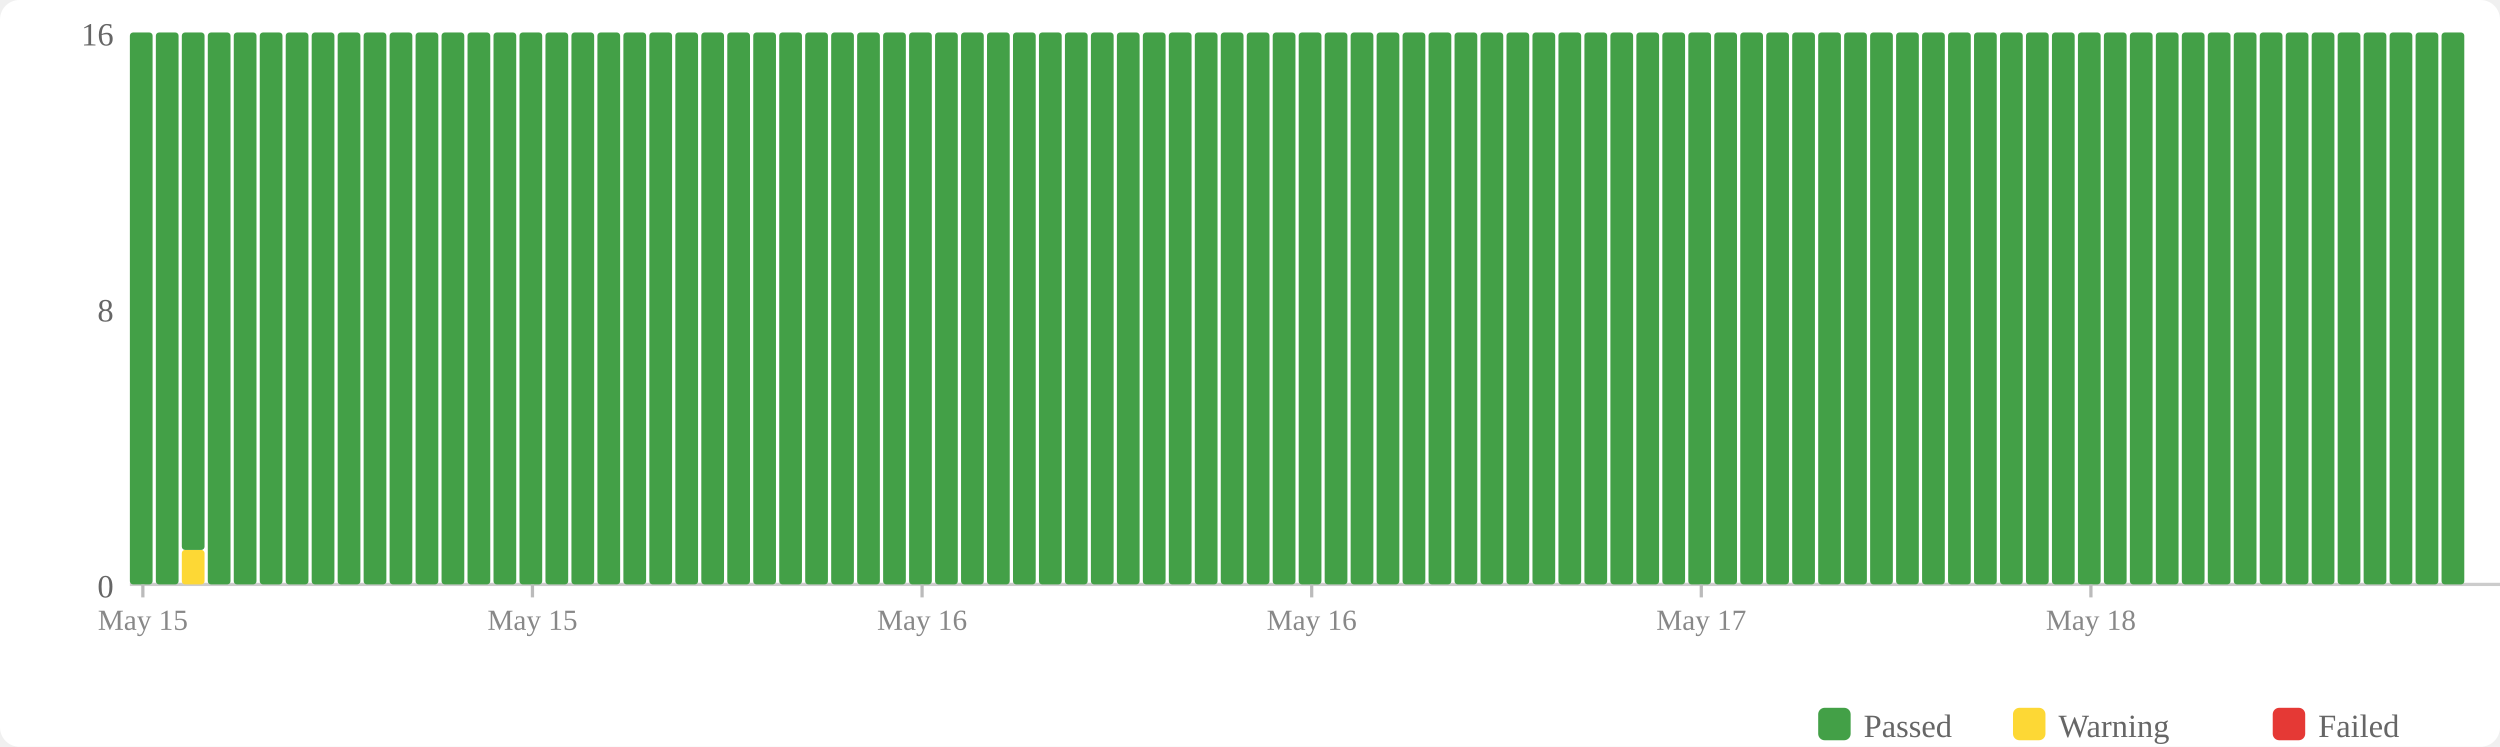
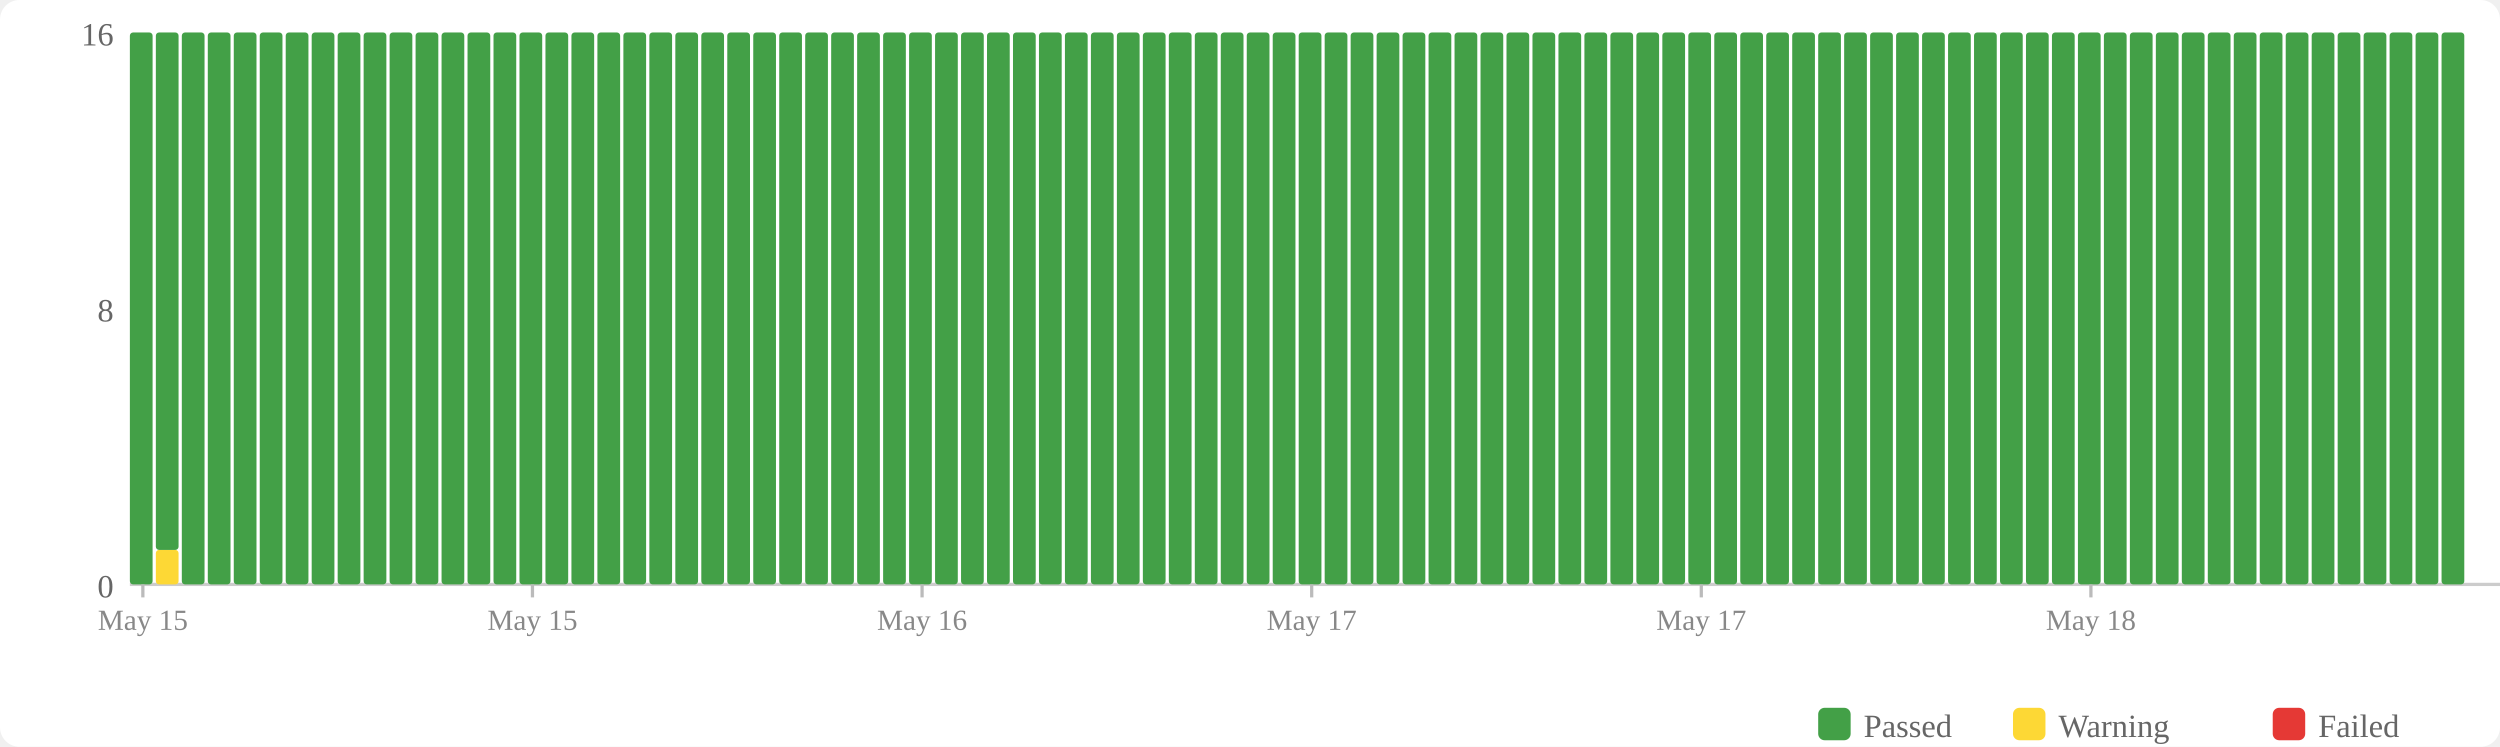
<svg xmlns="http://www.w3.org/2000/svg" width="770" height="230" viewBox="0 0 770 230">
  <rect width="770" height="230" fill="#fff" rx="6" />
  <rect x="560" y="218" width="10" height="10" fill="#43a047" rx="2" />
  <text x="574" y="227" font-size="10" fill="#666">Passed</text>
  <rect x="620" y="218" width="10" height="10" fill="#fdd835" rx="2" />
  <text x="634" y="227" font-size="10" fill="#666">Warning</text>
  <rect x="700" y="218" width="10" height="10" fill="#e53935" rx="2" />
  <text x="714" y="227" font-size="10" fill="#666">Failed</text>
  <text x="35" y="184" text-anchor="end" font-size="10" fill="#666">0</text>
  <text x="35" y="99" text-anchor="end" font-size="10" fill="#666">8</text>
  <text x="35" y="14" text-anchor="end" font-size="10" fill="#666">16</text>
  <line x1="40" y1="180" x2="770" y2="180" stroke="#ccc" stroke-width="1" />
  <rect x="40" y="10" width="7" height="170" fill="#43a047" rx="1" />
-   <rect x="48" y="10" width="7" height="170" fill="#43a047" rx="1" />
-   <rect x="56" y="169.375" width="7" height="10.625" fill="#fdd835" rx="1" />
-   <rect x="56" y="10" width="7" height="159.375" fill="#43a047" rx="1" />
+   <rect x="48" y="169.375" width="7" height="10.625" fill="#fdd835" rx="1" />
+   <rect x="48" y="10" width="7" height="159.375" fill="#43a047" rx="1" />
+   <rect x="56" y="10" width="7" height="170" fill="#43a047" rx="1" />
  <rect x="64" y="10" width="7" height="170" fill="#43a047" rx="1" />
  <rect x="72" y="10" width="7" height="170" fill="#43a047" rx="1" />
  <rect x="80" y="10" width="7" height="170" fill="#43a047" rx="1" />
  <rect x="88" y="10" width="7" height="170" fill="#43a047" rx="1" />
  <rect x="96" y="10" width="7" height="170" fill="#43a047" rx="1" />
  <rect x="104" y="10" width="7" height="170" fill="#43a047" rx="1" />
  <rect x="112" y="10" width="7" height="170" fill="#43a047" rx="1" />
  <rect x="120" y="10" width="7" height="170" fill="#43a047" rx="1" />
  <rect x="128" y="10" width="7" height="170" fill="#43a047" rx="1" />
  <rect x="136" y="10" width="7" height="170" fill="#43a047" rx="1" />
  <rect x="144" y="10" width="7" height="170" fill="#43a047" rx="1" />
  <rect x="152" y="10" width="7" height="170" fill="#43a047" rx="1" />
  <rect x="160" y="10" width="7" height="170" fill="#43a047" rx="1" />
  <rect x="168" y="10" width="7" height="170" fill="#43a047" rx="1" />
  <rect x="176" y="10" width="7" height="170" fill="#43a047" rx="1" />
  <rect x="184" y="10" width="7" height="170" fill="#43a047" rx="1" />
  <rect x="192" y="10" width="7" height="170" fill="#43a047" rx="1" />
  <rect x="200" y="10" width="7" height="170" fill="#43a047" rx="1" />
  <rect x="208" y="10" width="7" height="170" fill="#43a047" rx="1" />
  <rect x="216" y="10" width="7" height="170" fill="#43a047" rx="1" />
  <rect x="224" y="10" width="7" height="170" fill="#43a047" rx="1" />
  <rect x="232" y="10" width="7" height="170" fill="#43a047" rx="1" />
  <rect x="240" y="10" width="7" height="170" fill="#43a047" rx="1" />
  <rect x="248" y="10" width="7" height="170" fill="#43a047" rx="1" />
  <rect x="256" y="10" width="7" height="170" fill="#43a047" rx="1" />
  <rect x="264" y="10" width="7" height="170" fill="#43a047" rx="1" />
  <rect x="272" y="10" width="7" height="170" fill="#43a047" rx="1" />
  <rect x="280" y="10" width="7" height="170" fill="#43a047" rx="1" />
  <rect x="288" y="10" width="7" height="170" fill="#43a047" rx="1" />
  <rect x="296" y="10" width="7" height="170" fill="#43a047" rx="1" />
  <rect x="304" y="10" width="7" height="170" fill="#43a047" rx="1" />
  <rect x="312" y="10" width="7" height="170" fill="#43a047" rx="1" />
  <rect x="320" y="10" width="7" height="170" fill="#43a047" rx="1" />
  <rect x="328" y="10" width="7" height="170" fill="#43a047" rx="1" />
  <rect x="336" y="10" width="7" height="170" fill="#43a047" rx="1" />
  <rect x="344" y="10" width="7" height="170" fill="#43a047" rx="1" />
  <rect x="352" y="10" width="7" height="170" fill="#43a047" rx="1" />
  <rect x="360" y="10" width="7" height="170" fill="#43a047" rx="1" />
  <rect x="368" y="10" width="7" height="170" fill="#43a047" rx="1" />
  <rect x="376" y="10" width="7" height="170" fill="#43a047" rx="1" />
  <rect x="384" y="10" width="7" height="170" fill="#43a047" rx="1" />
  <rect x="392" y="10" width="7" height="170" fill="#43a047" rx="1" />
  <rect x="400" y="10" width="7" height="170" fill="#43a047" rx="1" />
  <rect x="408" y="10" width="7" height="170" fill="#43a047" rx="1" />
  <rect x="416" y="10" width="7" height="170" fill="#43a047" rx="1" />
  <rect x="424" y="10" width="7" height="170" fill="#43a047" rx="1" />
  <rect x="432" y="10" width="7" height="170" fill="#43a047" rx="1" />
  <rect x="440" y="10" width="7" height="170" fill="#43a047" rx="1" />
  <rect x="448" y="10" width="7" height="170" fill="#43a047" rx="1" />
  <rect x="456" y="10" width="7" height="170" fill="#43a047" rx="1" />
  <rect x="464" y="10" width="7" height="170" fill="#43a047" rx="1" />
  <rect x="472" y="10" width="7" height="170" fill="#43a047" rx="1" />
  <rect x="480" y="10" width="7" height="170" fill="#43a047" rx="1" />
  <rect x="488" y="10" width="7" height="170" fill="#43a047" rx="1" />
  <rect x="496" y="10" width="7" height="170" fill="#43a047" rx="1" />
  <rect x="504" y="10" width="7" height="170" fill="#43a047" rx="1" />
  <rect x="512" y="10" width="7" height="170" fill="#43a047" rx="1" />
  <rect x="520" y="10" width="7" height="170" fill="#43a047" rx="1" />
  <rect x="528" y="10" width="7" height="170" fill="#43a047" rx="1" />
  <rect x="536" y="10" width="7" height="170" fill="#43a047" rx="1" />
  <rect x="544" y="10" width="7" height="170" fill="#43a047" rx="1" />
  <rect x="552" y="10" width="7" height="170" fill="#43a047" rx="1" />
  <rect x="560" y="10" width="7" height="170" fill="#43a047" rx="1" />
  <rect x="568" y="10" width="7" height="170" fill="#43a047" rx="1" />
  <rect x="576" y="10" width="7" height="170" fill="#43a047" rx="1" />
  <rect x="584" y="10" width="7" height="170" fill="#43a047" rx="1" />
  <rect x="592" y="10" width="7" height="170" fill="#43a047" rx="1" />
  <rect x="600" y="10" width="7" height="170" fill="#43a047" rx="1" />
  <rect x="608" y="10" width="7" height="170" fill="#43a047" rx="1" />
  <rect x="616" y="10" width="7" height="170" fill="#43a047" rx="1" />
  <rect x="624" y="10" width="7" height="170" fill="#43a047" rx="1" />
  <rect x="632" y="10" width="7" height="170" fill="#43a047" rx="1" />
  <rect x="640" y="10" width="7" height="170" fill="#43a047" rx="1" />
  <rect x="648" y="10" width="7" height="170" fill="#43a047" rx="1" />
  <rect x="656" y="10" width="7" height="170" fill="#43a047" rx="1" />
  <rect x="664" y="10" width="7" height="170" fill="#43a047" rx="1" />
  <rect x="672" y="10" width="7" height="170" fill="#43a047" rx="1" />
  <rect x="680" y="10" width="7" height="170" fill="#43a047" rx="1" />
  <rect x="688" y="10" width="7" height="170" fill="#43a047" rx="1" />
  <rect x="696" y="10" width="7" height="170" fill="#43a047" rx="1" />
  <rect x="704" y="10" width="7" height="170" fill="#43a047" rx="1" />
  <rect x="712" y="10" width="7" height="170" fill="#43a047" rx="1" />
  <rect x="720" y="10" width="7" height="170" fill="#43a047" rx="1" />
  <rect x="728" y="10" width="7" height="170" fill="#43a047" rx="1" />
  <rect x="736" y="10" width="7" height="170" fill="#43a047" rx="1" />
  <rect x="744" y="10" width="7" height="170" fill="#43a047" rx="1" />
  <rect x="752" y="10" width="7" height="170" fill="#43a047" rx="1" />
  <line x1="44.0" y1="180" x2="44.0" y2="184" stroke="#bbb" stroke-width="1" />
  <text x="44.0" y="194" text-anchor="middle" font-size="9" fill="#888">May 15</text>
  <line x1="164.0" y1="180" x2="164.0" y2="184" stroke="#bbb" stroke-width="1" />
  <text x="164.0" y="194" text-anchor="middle" font-size="9" fill="#888">May 15</text>
  <line x1="284.0" y1="180" x2="284.0" y2="184" stroke="#bbb" stroke-width="1" />
  <text x="284.0" y="194" text-anchor="middle" font-size="9" fill="#888">May 16</text>
  <line x1="404.0" y1="180" x2="404.0" y2="184" stroke="#bbb" stroke-width="1" />
-   <text x="404.0" y="194" text-anchor="middle" font-size="9" fill="#888">May 16</text>
+   <text x="404.0" y="194" text-anchor="middle" font-size="9" fill="#888">May 17</text>
  <line x1="524.0" y1="180" x2="524.0" y2="184" stroke="#bbb" stroke-width="1" />
  <text x="524.0" y="194" text-anchor="middle" font-size="9" fill="#888">May 17</text>
  <line x1="644.0" y1="180" x2="644.0" y2="184" stroke="#bbb" stroke-width="1" />
  <text x="644.0" y="194" text-anchor="middle" font-size="9" fill="#888">May 18</text>
</svg>
